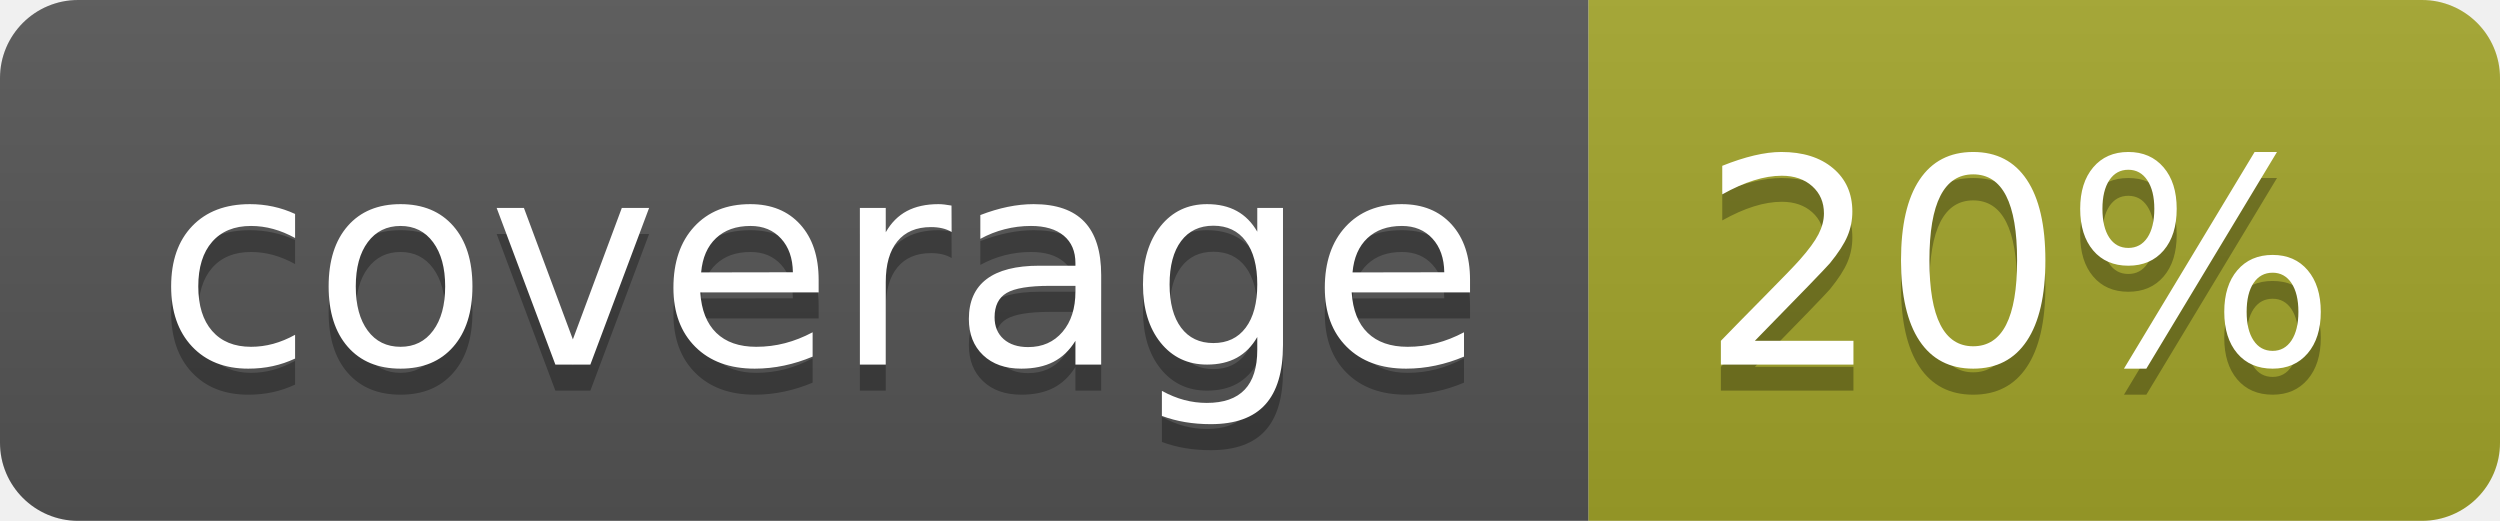
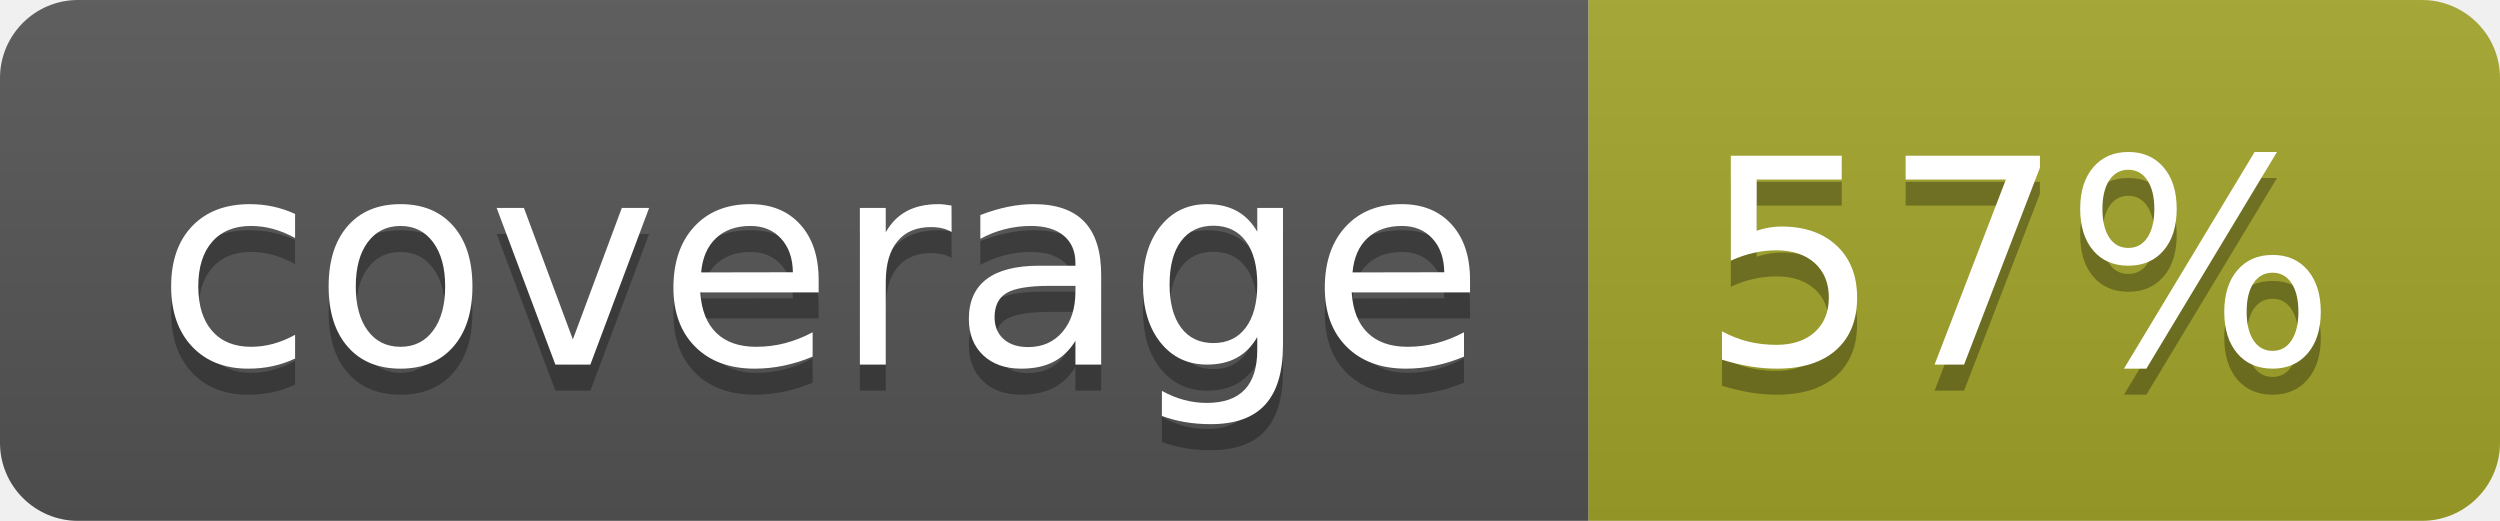
<svg xmlns="http://www.w3.org/2000/svg" width="96" height="20">
  <linearGradient id="b" x2="0" y2="100%">
    <stop offset="0" stop-color="#bbb" stop-opacity=".1" />
    <stop offset="1" stop-opacity=".1" />
  </linearGradient>
  <clipPath id="a">
    <rect width="96" height="20" rx="3" fill="#fff" />
  </clipPath>
  <g clip-path="url(#a)">
    <path fill="#555" d="M0 0h61v20H0z" />
    <path fill="#A3A52A" d="M61 0h35v20H61z" />
    <path fill="url(#b)" d="M0 0h96v20H0z" />
  </g>
  <g fill="#fff" text-anchor="middle" font-family="DejaVu Sans,Verdana,Geneva,sans-serif" font-size="110">
    <text x="315" y="150" fill="#010101" fill-opacity=".3" transform="scale(.1)" textLength="510">coverage</text>
    <text x="315" y="140" transform="scale(.1)" textLength="510">coverage</text>
-     <text x="775" y="150" fill="#010101" fill-opacity=".3" transform="scale(.1)" textLength="250">20%</text>
-     <text x="775" y="140" transform="scale(.1)" textLength="250">20%</text>
+     <text x="775" y="150" fill="#010101" fill-opacity=".3" transform="scale(.1)" textLength="250">57%</text>
+     <text x="775" y="140" transform="scale(.1)" textLength="250">57%</text>
  </g>
</svg>
